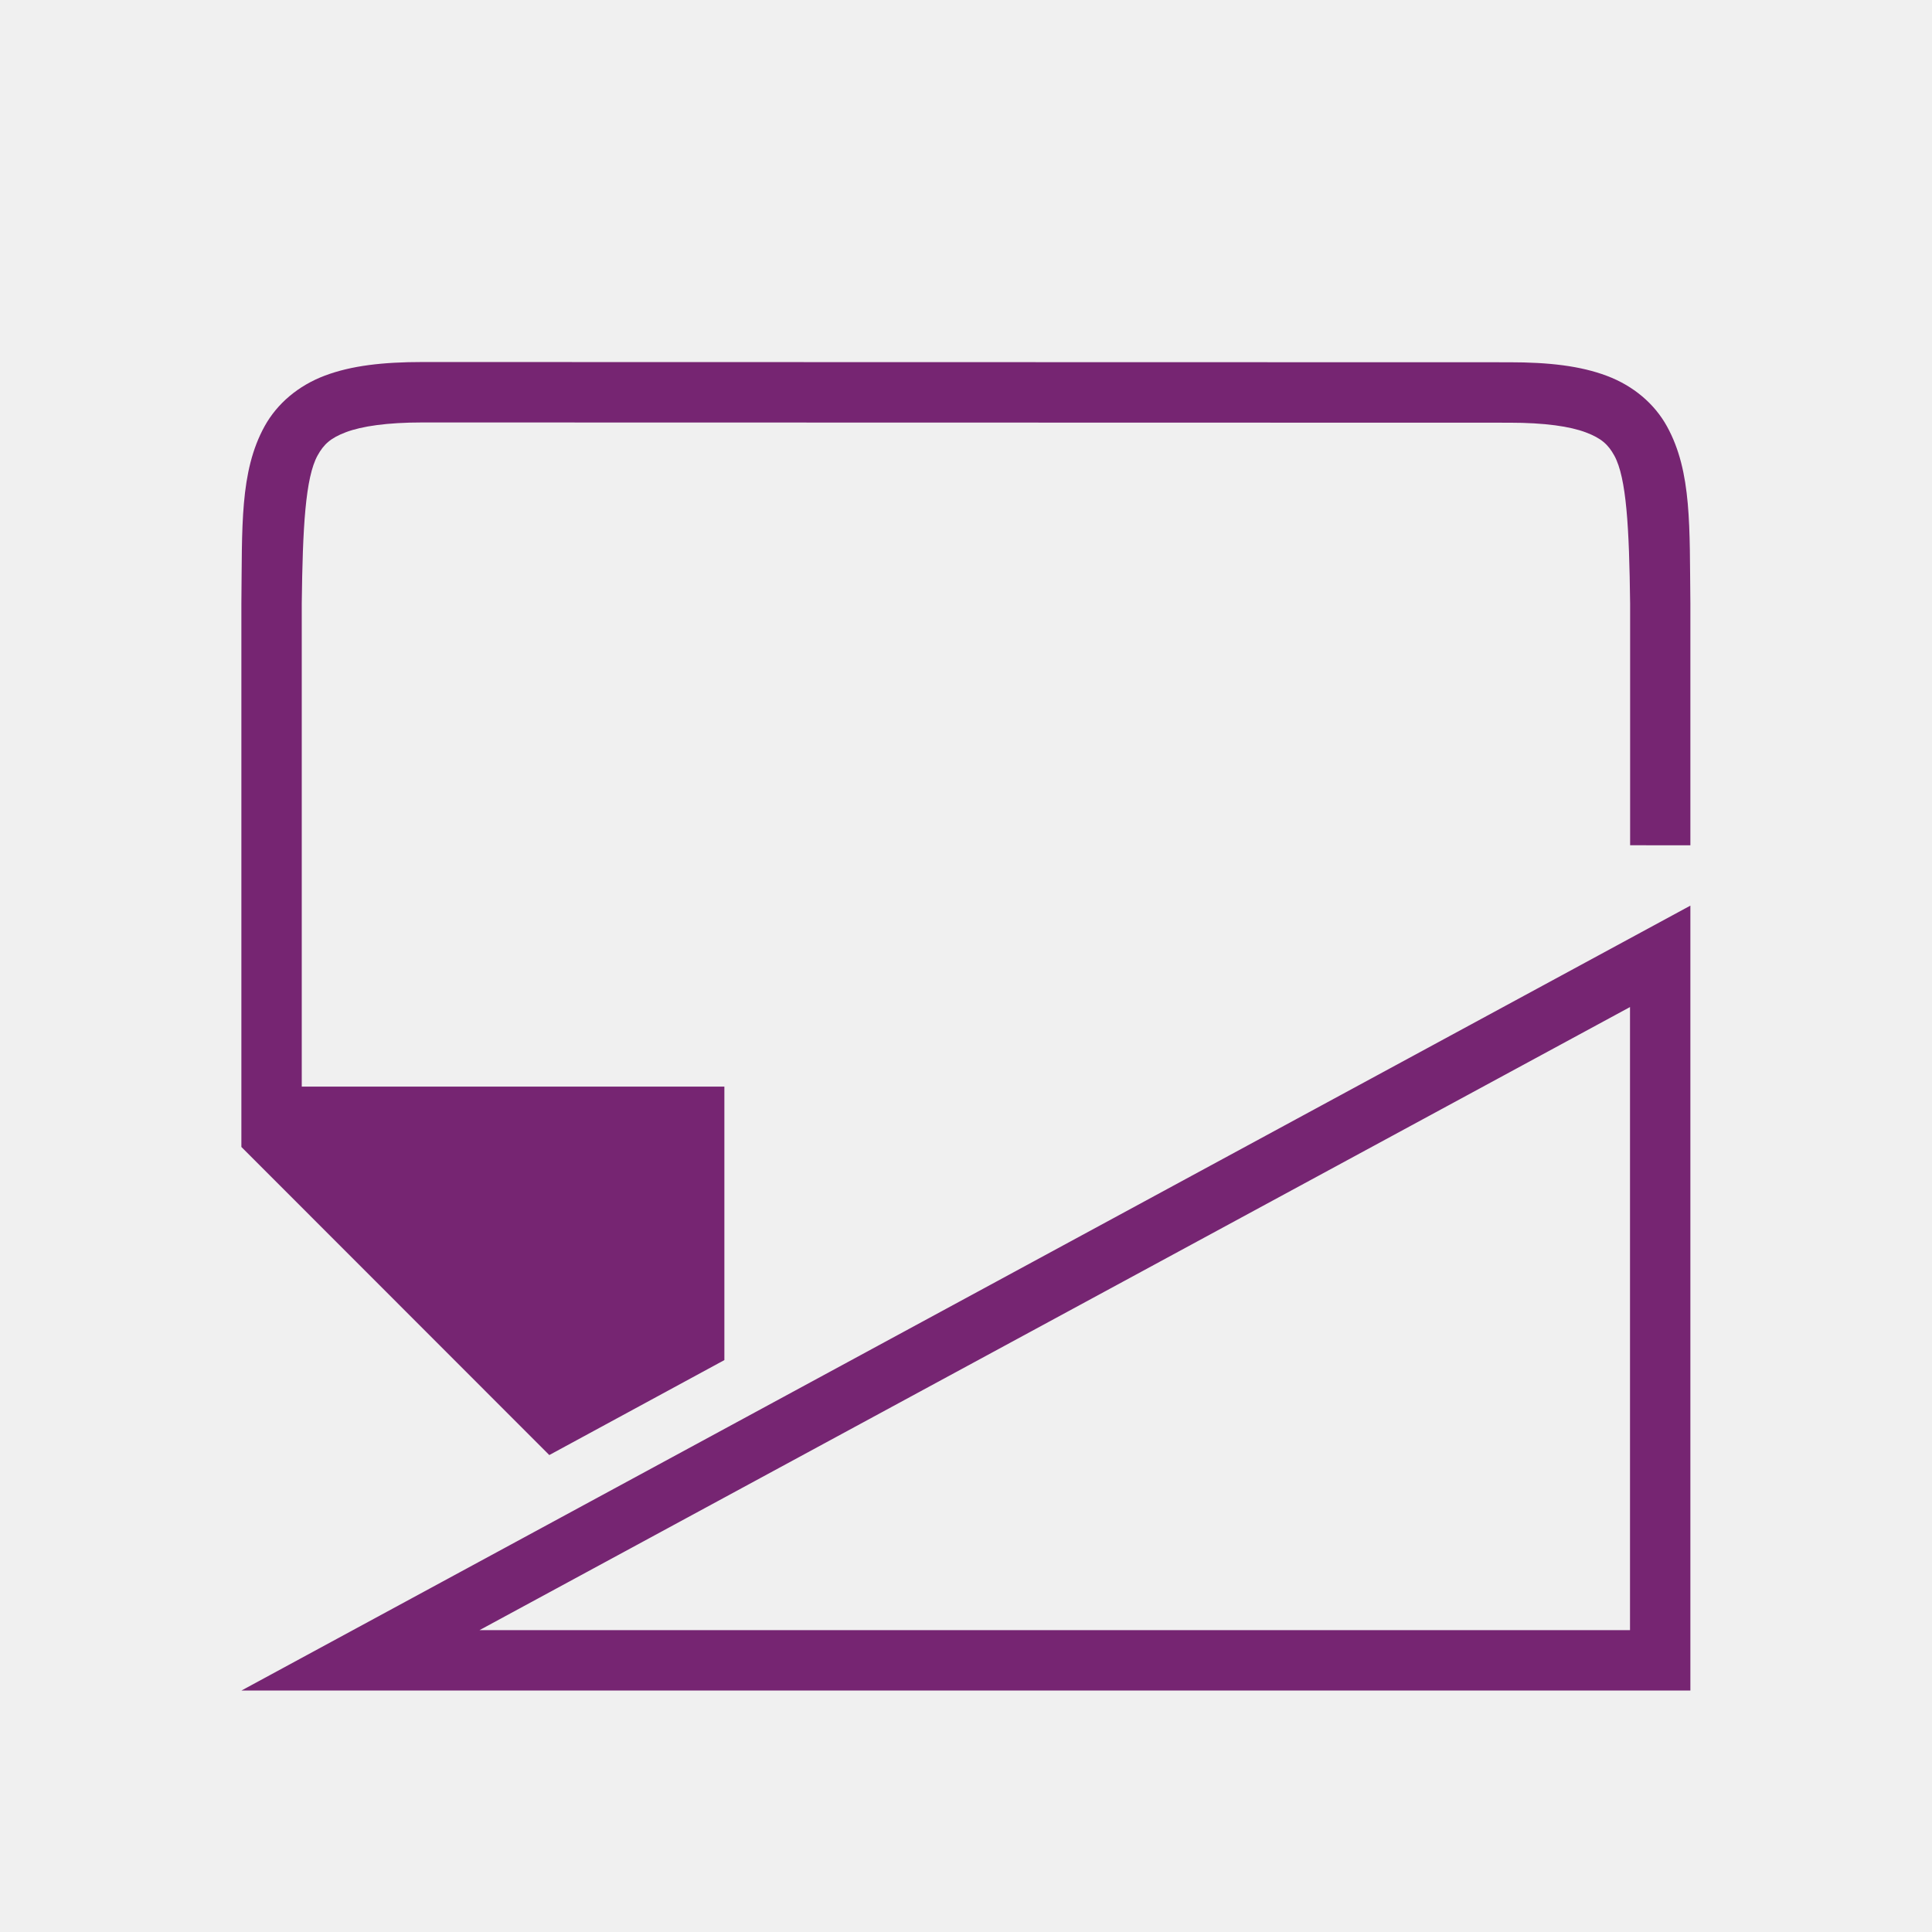
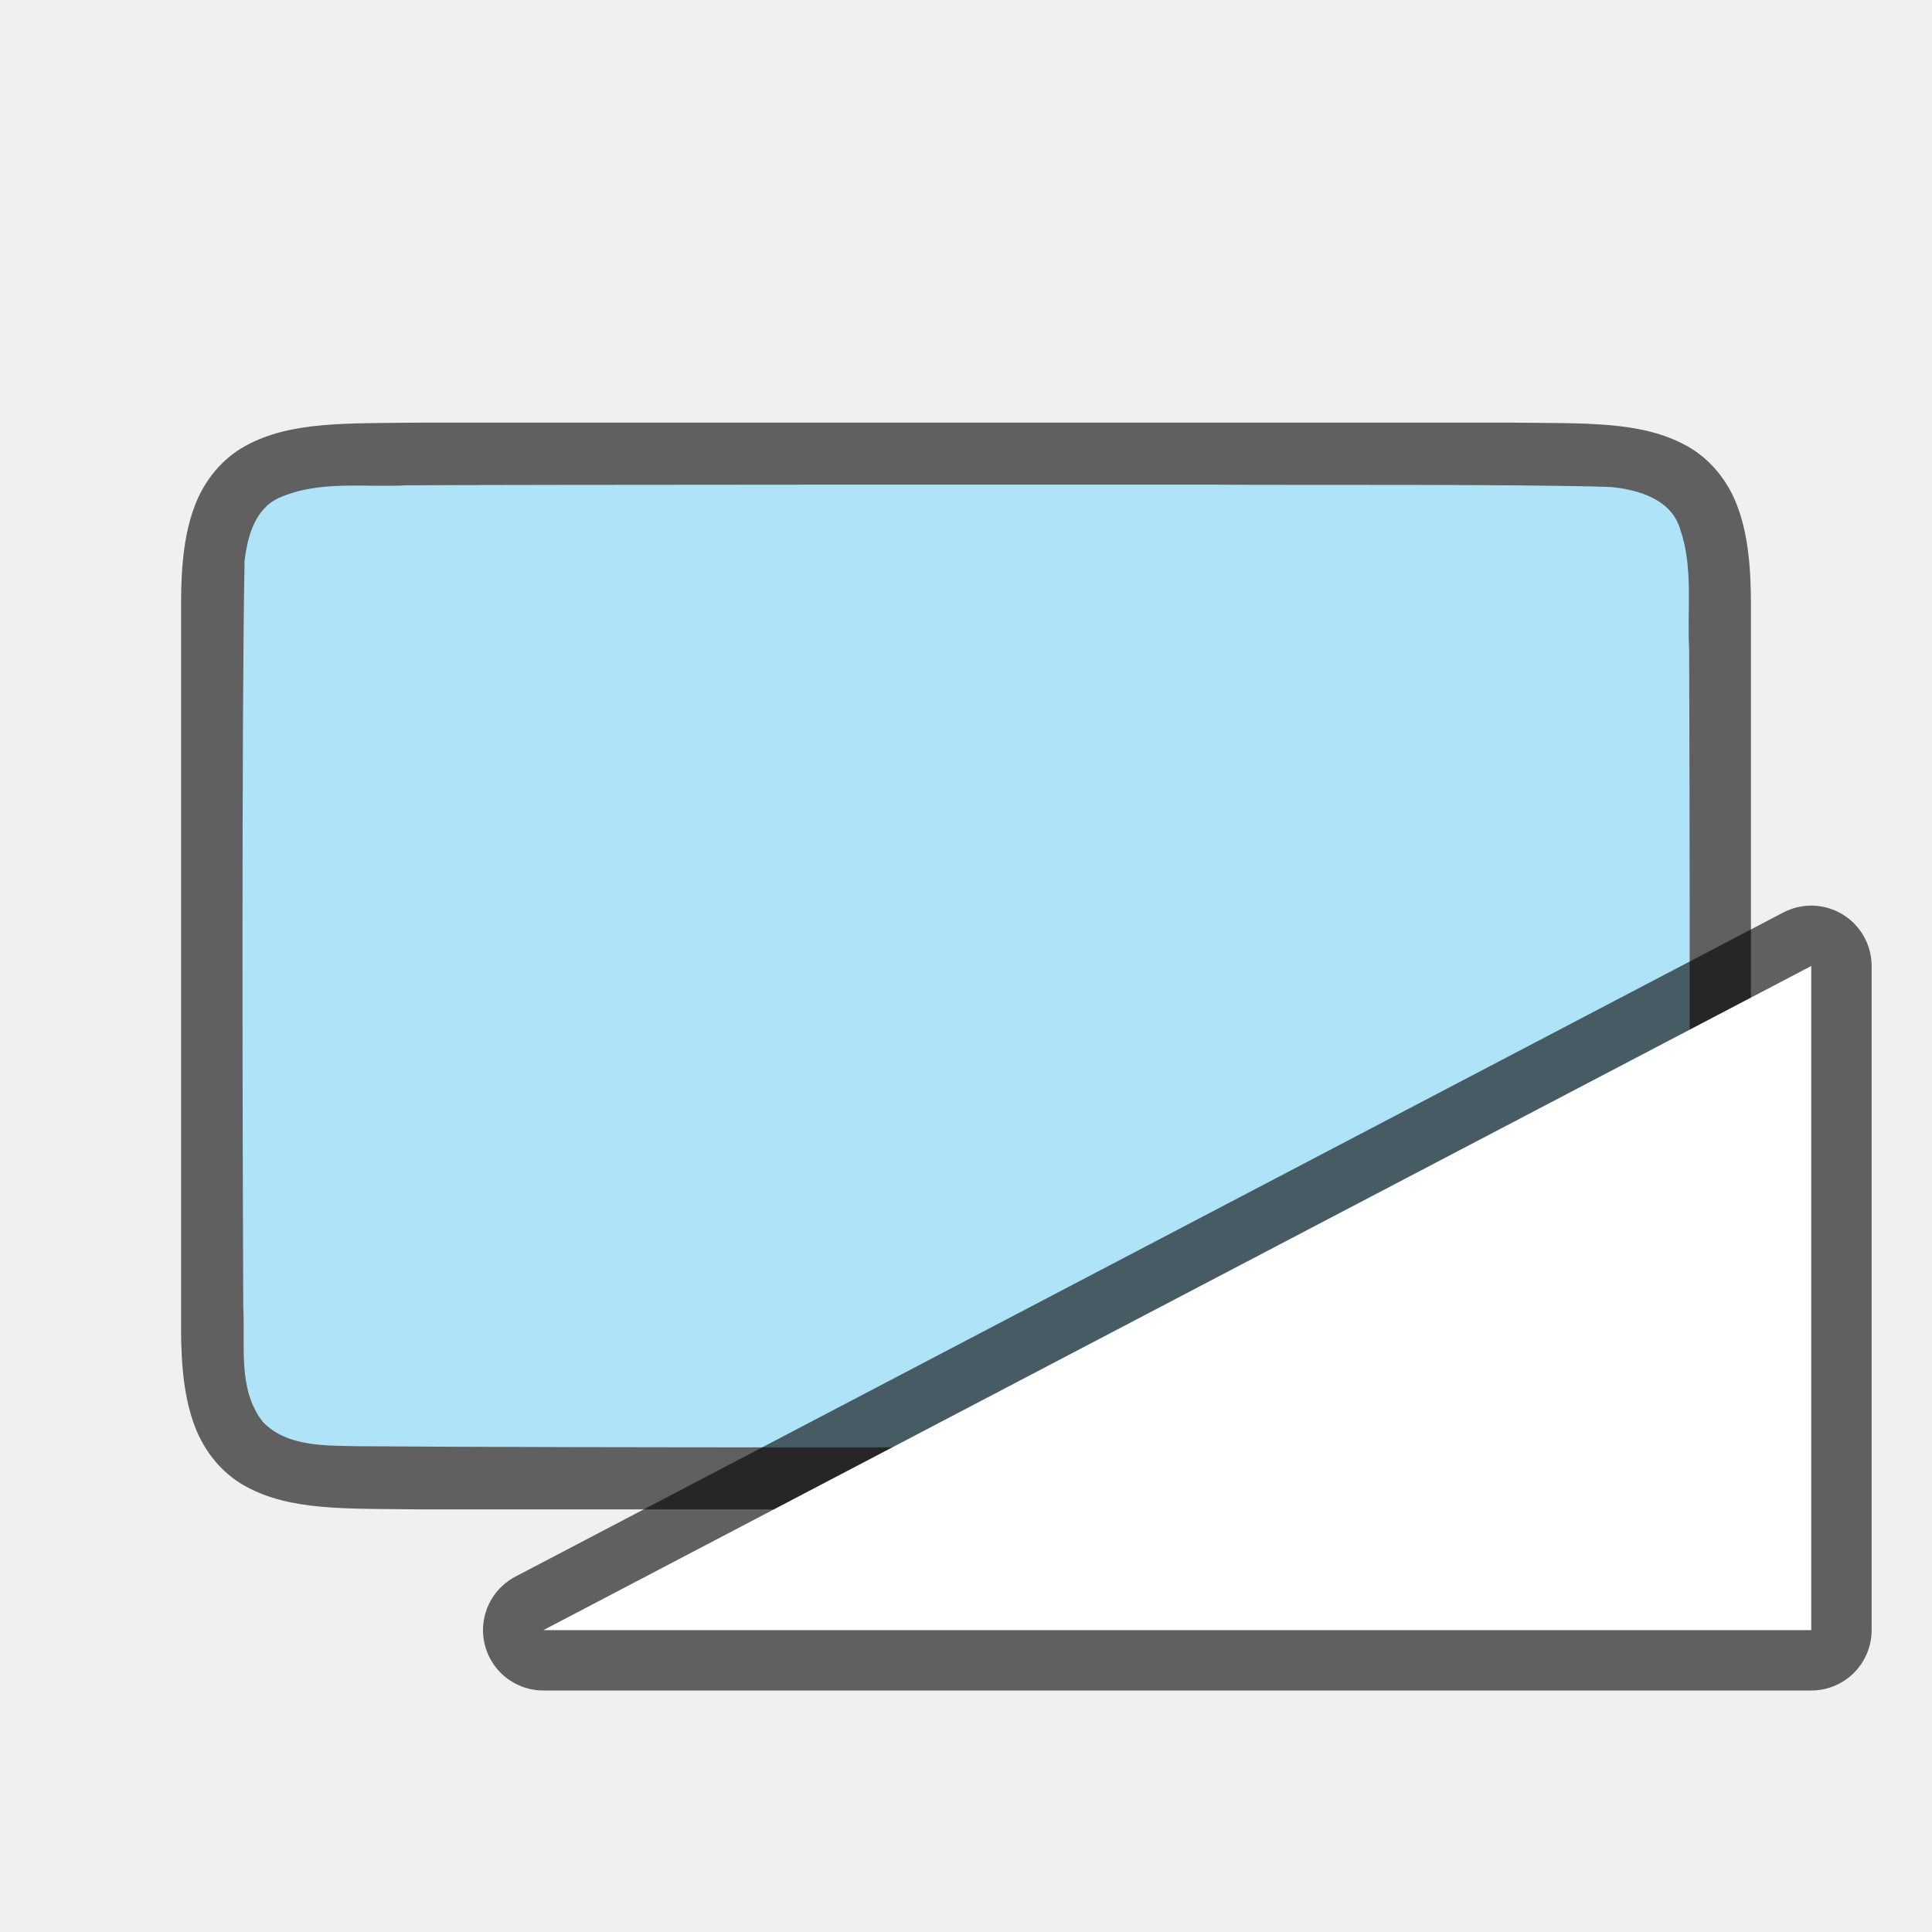
<svg xmlns="http://www.w3.org/2000/svg" viewBox="0 0 32 32" version="1.1" id="svg4">
  <defs id="defs8" />
-   <path d="M 27.998,15 4,28 H 6.098 27.998 V 27 16.137 Z m -1,1.68 V 27 H 7.943 Z" id="path2" style="fill:#762572" />
-   <g id="g1833" style="display:inline;fill:#762572;fill-opacity:1" transform="matrix(0,1,1,0,-233,-505.9948)">
-     <path d="m 519.995,260 h -3.993 -0.006 c -1.259,-0.015 -2.089,-0.06 -2.455,-0.262 -0.183,-0.101 -0.287,-0.213 -0.385,-0.473 -0.098,-0.26 -0.16,-0.673 -0.16,-1.266 l -0.004,-18 c -1.3e-4,-0.592 0.063,-1.006 0.16,-1.266 0.098,-0.26 0.203,-0.371 0.387,-0.473 0.366,-0.202 1.195,-0.247 2.453,-0.262 l 6e-5,-1e-5 h 8 v 7 h 4.53 l 1.573,-2.9 -5.103,-5.1 h -9.002 l -0.004,0 c -1.258,0.015 -2.179,-0.031 -2.932,0.385 -0.376,0.208 -0.673,0.559 -0.838,0.998 -0.165,0.439 -0.225,0.96 -0.225,1.617 l 0.004,18 c 1.4e-4,0.658 0.06,1.179 0.225,1.617 0.165,0.439 0.462,0.789 0.838,0.996 0.753,0.415 1.674,0.372 2.932,0.387 h 0.002 4.003 z" id="path2732-8-9" style="color:#000000;font-style:normal;font-variant:normal;font-weight:normal;font-stretch:normal;font-size:medium;line-height:normal;font-family:sans-serif;font-variant-ligatures:normal;font-variant-position:normal;font-variant-caps:normal;font-variant-numeric:normal;font-variant-alternates:normal;font-feature-settings:normal;text-indent:0;text-align:start;text-decoration:none;text-decoration-line:none;text-decoration-style:solid;text-decoration-color:#000000;letter-spacing:normal;word-spacing:normal;text-transform:none;writing-mode:lr-tb;direction:ltr;text-orientation:mixed;dominant-baseline:auto;baseline-shift:baseline;text-anchor:start;white-space:normal;shape-padding:0;clip-rule:nonzero;display:inline;overflow:visible;visibility:visible;opacity:1;isolation:auto;mix-blend-mode:normal;color-interpolation:sRGB;color-interpolation-filters:linearRGB;solid-color:#000000;solid-opacity:1;vector-effect:none;fill:#762572;fill-opacity:1;fill-rule:nonzero;stroke:none;stroke-width:1;stroke-linecap:butt;stroke-linejoin:miter;stroke-miterlimit:4;stroke-dasharray:none;stroke-dashoffset:0;stroke-opacity:1;marker:none;color-rendering:auto;image-rendering:auto;shape-rendering:auto;text-rendering:auto;enable-background:accumulate" />
-   </g>
+   <path id="path4237-1" d="m 25.006,7 c 1.258,0.015 2.179,-0.031 2.932,0.385 0.376,0.208 0.673,0.559 0.838,0.998 0.165,0.439 0.225,0.96 0.225,1.617 v 1.488 10.512 c 0,0.658 -0.06,1.179 -0.225,1.617 -0.165,0.439 -0.462,0.789 -0.838,0.996 -0.753,0.415 -1.674,0.372 -2.932,0.387 h -0.002 -18.006 -0.004 c -1.258,-0.015 -2.179,0.031 -2.932,-0.385 -0.376,-0.208 -0.673,-0.559 -0.838,-0.998 -0.165,-0.439 -0.225,-0.96 -0.225,-1.617 V 11.467 10 c 0,-0.658 0.06,-1.179 0.225,-1.617 0.165,-0.439 0.462,-0.789 0.838,-0.996 0.753,-0.415 1.674,-0.372 2.932,-0.387 h 0.002 18.006 z" style="font-style:normal;font-variant:normal;font-weight:normal;font-stretch:normal;font-size:15px;line-height:125%;font-family:Ubuntu;-inkscape-font-specification:Ubuntu;text-align:center;letter-spacing:0px;word-spacing:0px;writing-mode:lr-tb;text-anchor:middle;display:inline;opacity:0.6;fill:#000000;fill-opacity:1;stroke:none;stroke-width:1" />
+   <path id="path1993" d="m 20.017,8.027 c 1.557,0.011 5.11,-0.012 6.66,0.039 0.461,0.043 1.016,0.206 1.155,0.71 0.219,0.635 0.108,1.334 0.146,1.982 0.008,2.297 0.023,9.596 -0.022,11.886 -0.039,0.462 -0.203,1.013 -0.699,1.164 -0.632,0.225 -1.284,0.123 -1.936,0.154 -1.424,0.007 -10.851,0.011 -12.277,0.011 -1.705,3.49e-4 -5.408,-0.005 -7.107,-0.019 -0.512,-0.012 -1.184,0.02 -1.585,-0.405 -0.421,-0.54 -0.287,-1.268 -0.323,-1.904 -0.012,-2.444 -0.028,-9.911 0.022,-12.357 0.049,-0.402 0.17,-0.863 0.575,-1.044 0.668,-0.294 1.426,-0.168 2.126,-0.206 1.754,-0.012 11.51,-0.012 13.264,-0.011 z" style="opacity:1;vector-effect:none;fill:#aee3f8;fill-opacity:1;stroke:none;stroke-width:1;stroke-linecap:round;stroke-linejoin:bevel;stroke-miterlimit:4;stroke-dasharray:none;stroke-dashoffset:0;stroke-opacity:1" />
+   <path id="path829" d="M 9,27 30,16 V 27 Z" style="opacity:0.6;fill:#000000;fill-opacity:1;stroke:#000000;stroke-width:2;stroke-linecap:butt;stroke-linejoin:round;stroke-miterlimit:4;stroke-dasharray:none;stroke-opacity:1" />
+   <path style="fill:#ffffff;fill-opacity:1;stroke:none;stroke-width:1px;stroke-linecap:butt;stroke-linejoin:miter;stroke-opacity:1" d="M 9,27 30,16 V 27 Z" id="path827" />
</svg>
